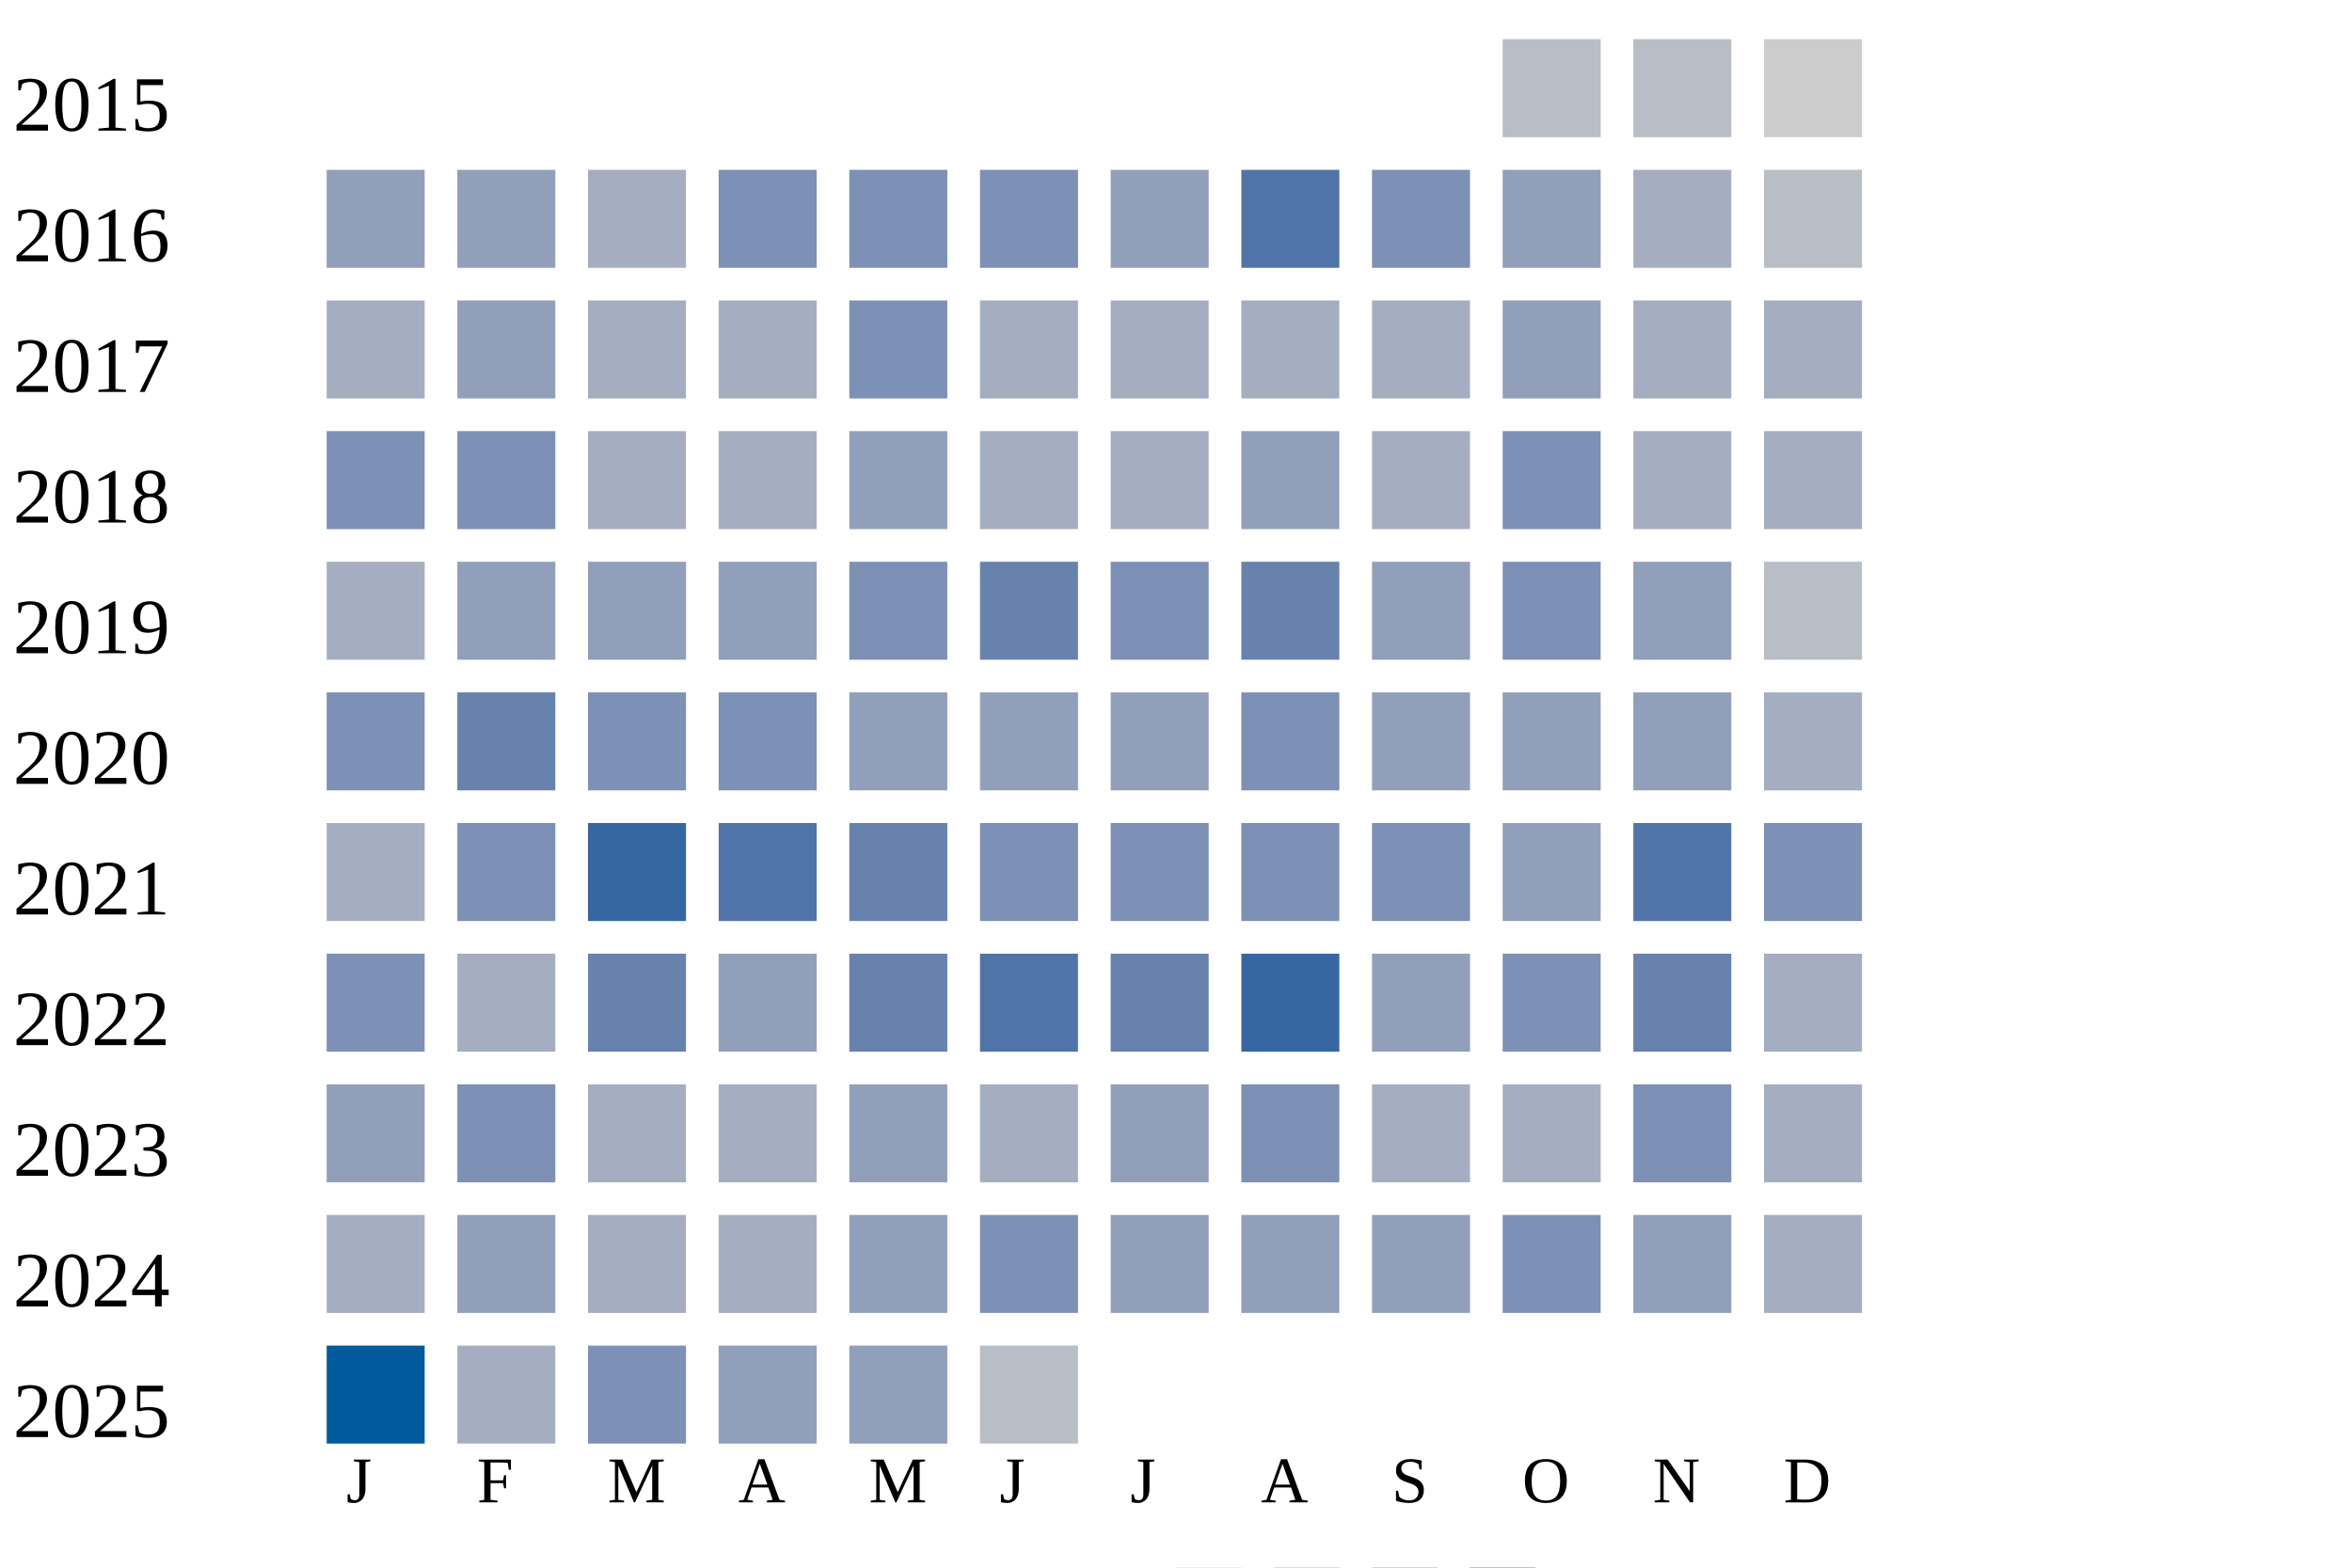
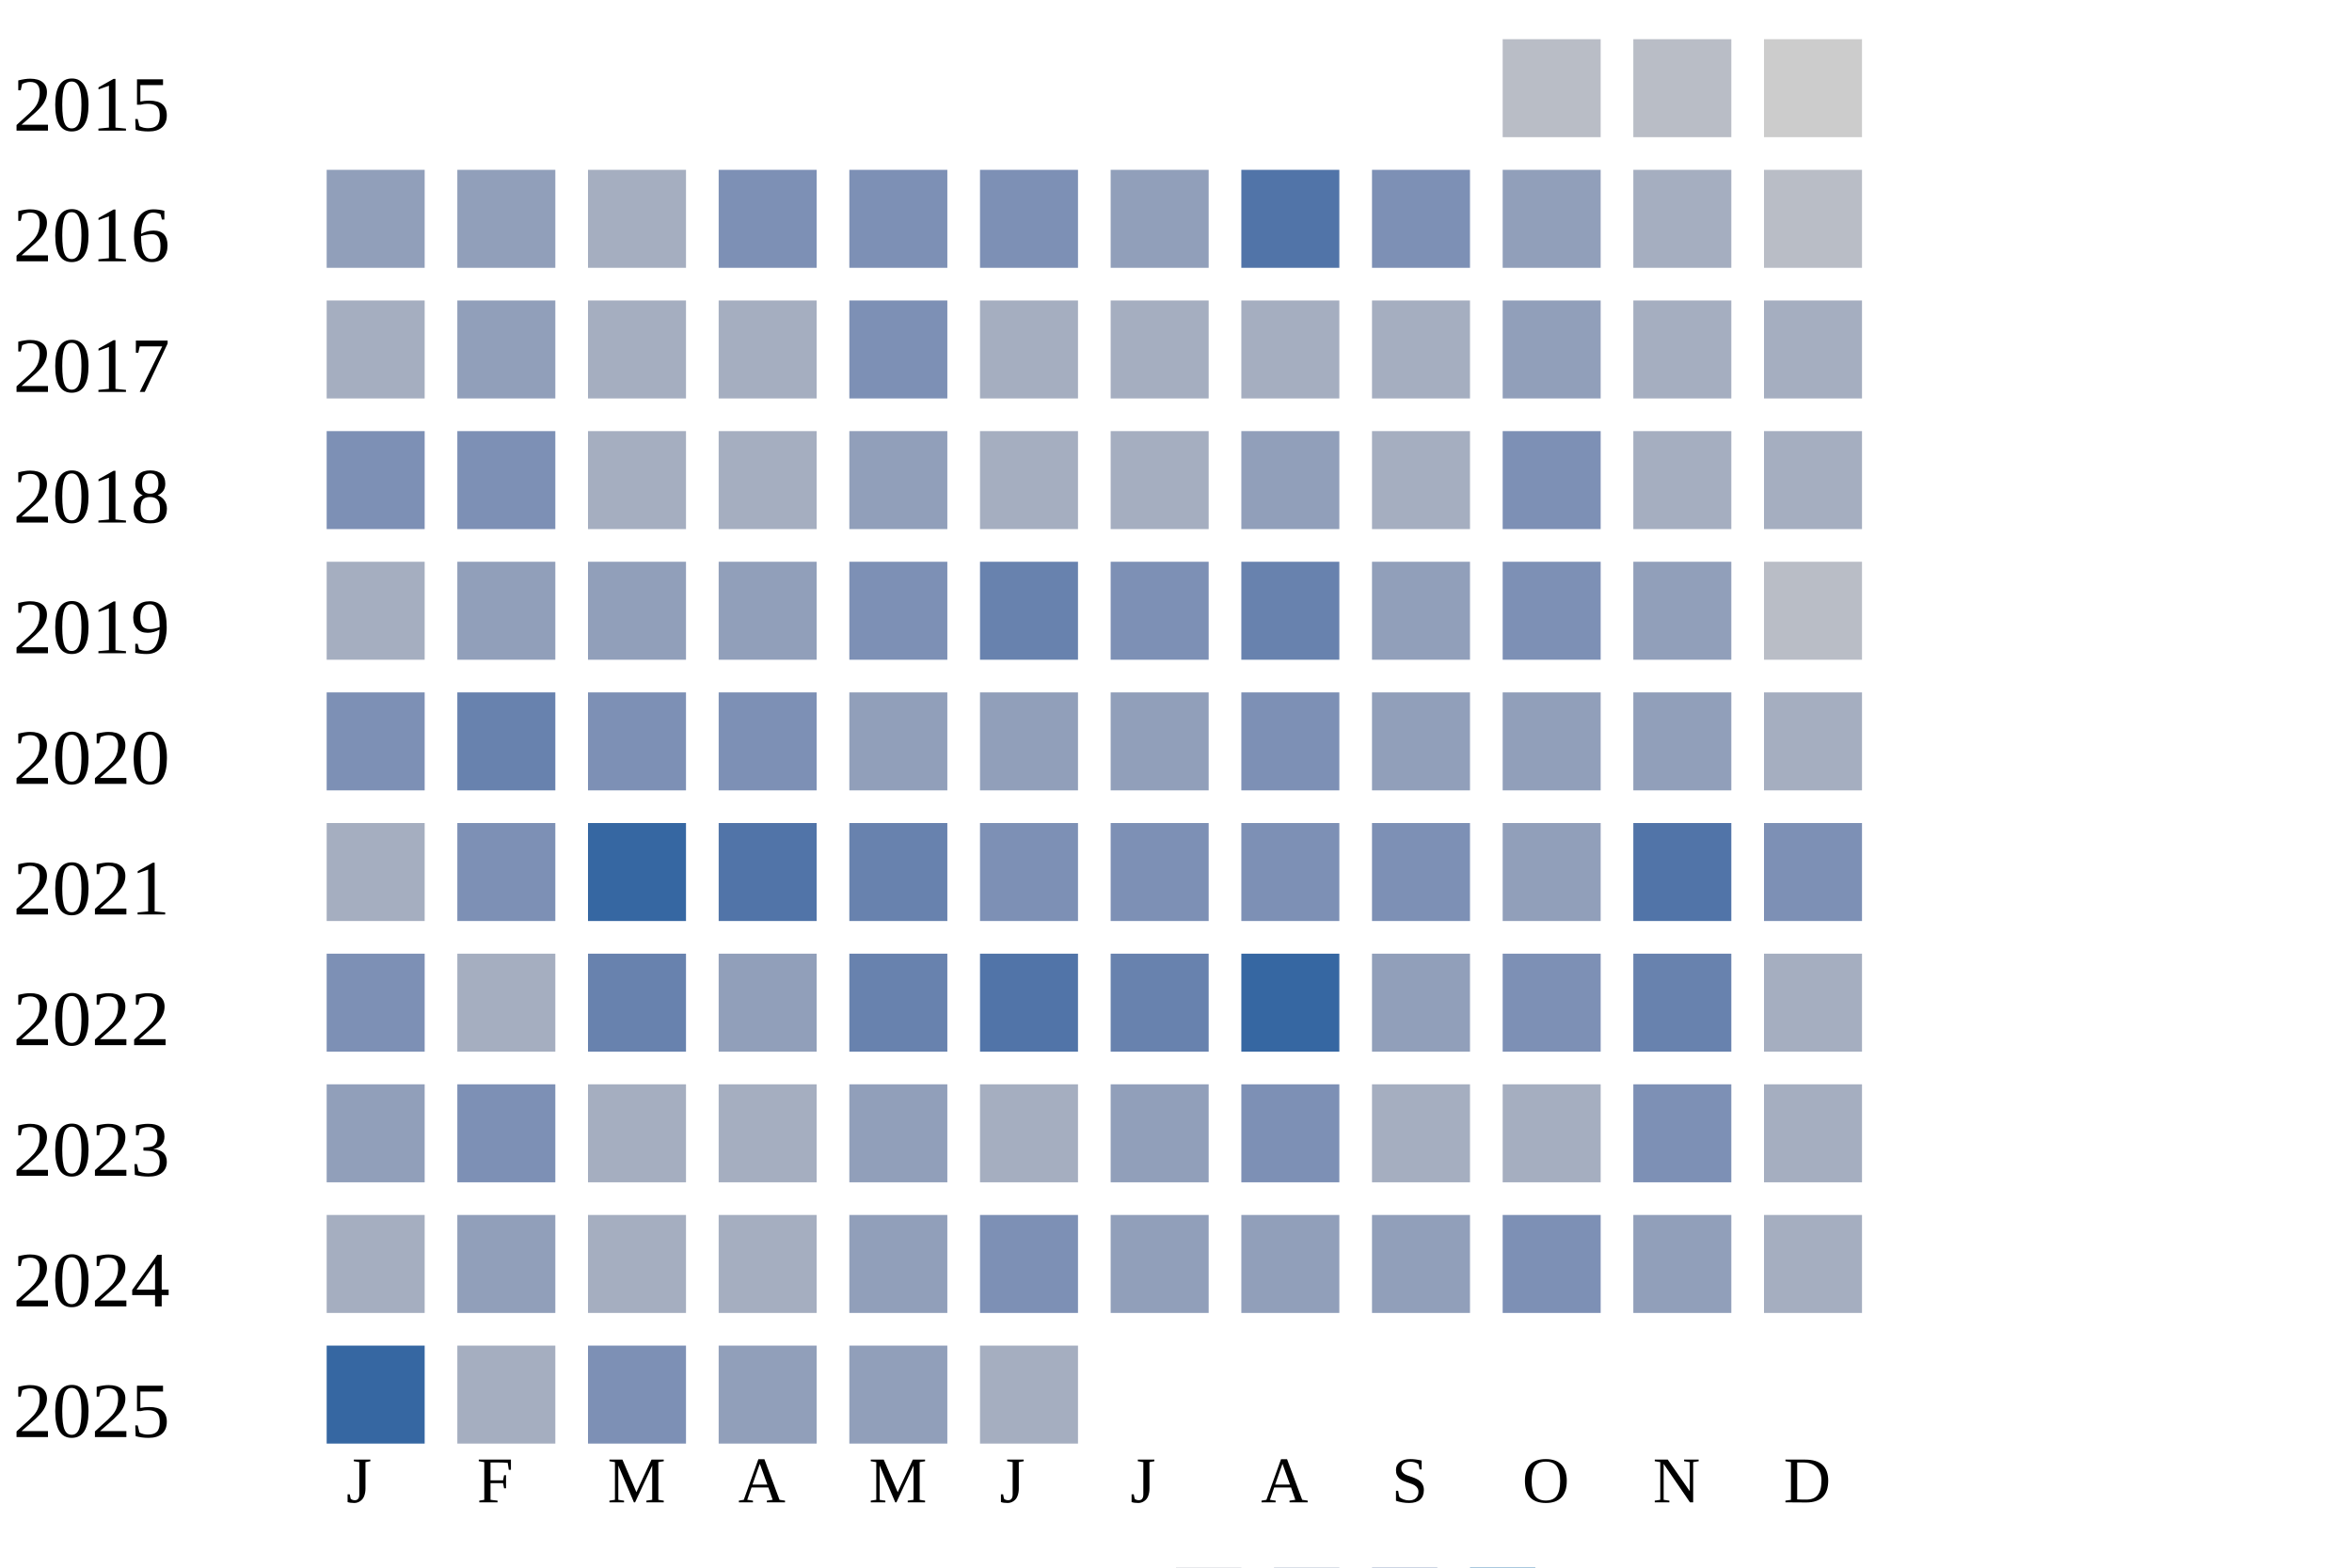
<svg xmlns="http://www.w3.org/2000/svg" width="360" height="240">
  <g transform="translate(0 0)">
    <text x="2" y="20">2015</text>
    <rect x="230" y="6" width="15" height="15" fill="#b9bdc6" />
    <rect x="250" y="6" width="15" height="15" fill="#b9bdc6" />
    <rect x="270" y="6" width="15" height="15" fill="#cccccc" />
  </g>
  <g transform="translate(0 20)">
    <text x="2" y="20">2016</text>
    <rect x="50" y="6" width="15" height="15" fill="#919fba" />
    <rect x="70" y="6" width="15" height="15" fill="#919fba" />
    <rect x="90" y="6" width="15" height="15" fill="#a5aec0" />
    <rect x="110" y="6" width="15" height="15" fill="#7d90b5" />
    <rect x="130" y="6" width="15" height="15" fill="#7d90b5" />
    <rect x="150" y="6" width="15" height="15" fill="#7d90b5" />
    <rect x="170" y="6" width="15" height="15" fill="#919fba" />
    <rect x="190" y="6" width="15" height="15" fill="#5174a8" />
    <rect x="210" y="6" width="15" height="15" fill="#7d90b5" />
    <rect x="230" y="6" width="15" height="15" fill="#919fba" />
    <rect x="250" y="6" width="15" height="15" fill="#a5aec0" />
    <rect x="270" y="6" width="15" height="15" fill="#b9bdc6" />
  </g>
  <g transform="translate(0 40)">
    <text x="2" y="20">2017</text>
    <rect x="50" y="6" width="15" height="15" fill="#a5aec0" />
    <rect x="70" y="6" width="15" height="15" fill="#919fba" />
    <rect x="90" y="6" width="15" height="15" fill="#a5aec0" />
    <rect x="110" y="6" width="15" height="15" fill="#a5aec0" />
    <rect x="130" y="6" width="15" height="15" fill="#7d90b5" />
    <rect x="150" y="6" width="15" height="15" fill="#a5aec0" />
    <rect x="170" y="6" width="15" height="15" fill="#a5aec0" />
    <rect x="190" y="6" width="15" height="15" fill="#a5aec0" />
    <rect x="210" y="6" width="15" height="15" fill="#a5aec0" />
    <rect x="230" y="6" width="15" height="15" fill="#919fba" />
    <rect x="250" y="6" width="15" height="15" fill="#a5aec0" />
    <rect x="270" y="6" width="15" height="15" fill="#a5aec0" />
  </g>
  <g transform="translate(0 60)">
    <text x="2" y="20">2018</text>
    <rect x="50" y="6" width="15" height="15" fill="#7d90b5" />
    <rect x="70" y="6" width="15" height="15" fill="#7d90b5" />
    <rect x="90" y="6" width="15" height="15" fill="#a5aec0" />
    <rect x="110" y="6" width="15" height="15" fill="#a5aec0" />
    <rect x="130" y="6" width="15" height="15" fill="#919fba" />
    <rect x="150" y="6" width="15" height="15" fill="#a5aec0" />
    <rect x="170" y="6" width="15" height="15" fill="#a5aec0" />
    <rect x="190" y="6" width="15" height="15" fill="#919fba" />
    <rect x="210" y="6" width="15" height="15" fill="#a5aec0" />
    <rect x="230" y="6" width="15" height="15" fill="#7d90b5" />
    <rect x="250" y="6" width="15" height="15" fill="#a5aec0" />
    <rect x="270" y="6" width="15" height="15" fill="#a5aec0" />
  </g>
  <g transform="translate(0 80)">
    <text x="2" y="20">2019</text>
    <rect x="50" y="6" width="15" height="15" fill="#a5aec0" />
    <rect x="70" y="6" width="15" height="15" fill="#919fba" />
    <rect x="90" y="6" width="15" height="15" fill="#919fba" />
    <rect x="110" y="6" width="15" height="15" fill="#919fba" />
    <rect x="130" y="6" width="15" height="15" fill="#7d90b5" />
    <rect x="150" y="6" width="15" height="15" fill="#6882ae" />
    <rect x="170" y="6" width="15" height="15" fill="#7d90b5" />
    <rect x="190" y="6" width="15" height="15" fill="#6882ae" />
    <rect x="210" y="6" width="15" height="15" fill="#919fba" />
    <rect x="230" y="6" width="15" height="15" fill="#7d90b5" />
    <rect x="250" y="6" width="15" height="15" fill="#919fba" />
    <rect x="270" y="6" width="15" height="15" fill="#b9bdc6" />
  </g>
  <g transform="translate(0 100)">
    <text x="2" y="20">2020</text>
    <rect x="50" y="6" width="15" height="15" fill="#7d90b5" />
    <rect x="70" y="6" width="15" height="15" fill="#6882ae" />
    <rect x="90" y="6" width="15" height="15" fill="#7d90b5" />
    <rect x="110" y="6" width="15" height="15" fill="#7d90b5" />
    <rect x="130" y="6" width="15" height="15" fill="#919fba" />
    <rect x="150" y="6" width="15" height="15" fill="#919fba" />
    <rect x="170" y="6" width="15" height="15" fill="#919fba" />
    <rect x="190" y="6" width="15" height="15" fill="#7d90b5" />
    <rect x="210" y="6" width="15" height="15" fill="#919fba" />
    <rect x="230" y="6" width="15" height="15" fill="#919fba" />
    <rect x="250" y="6" width="15" height="15" fill="#919fba" />
    <rect x="270" y="6" width="15" height="15" fill="#a5aec0" />
  </g>
  <g transform="translate(0 120)">
    <text x="2" y="20">2021</text>
    <rect x="50" y="6" width="15" height="15" fill="#a5aec0" />
    <rect x="70" y="6" width="15" height="15" fill="#7d90b5" />
    <rect x="90" y="6" width="15" height="15" fill="#3667a2" />
    <rect x="110" y="6" width="15" height="15" fill="#5174a8" />
    <rect x="130" y="6" width="15" height="15" fill="#6882ae" />
    <rect x="150" y="6" width="15" height="15" fill="#7d90b5" />
    <rect x="170" y="6" width="15" height="15" fill="#7d90b5" />
    <rect x="190" y="6" width="15" height="15" fill="#7d90b5" />
    <rect x="210" y="6" width="15" height="15" fill="#7d90b5" />
    <rect x="230" y="6" width="15" height="15" fill="#919fba" />
    <rect x="250" y="6" width="15" height="15" fill="#5174a8" />
    <rect x="270" y="6" width="15" height="15" fill="#7d90b5" />
  </g>
  <g transform="translate(0 140)">
    <text x="2" y="20">2022</text>
    <rect x="50" y="6" width="15" height="15" fill="#7d90b5" />
    <rect x="70" y="6" width="15" height="15" fill="#a5aec0" />
    <rect x="90" y="6" width="15" height="15" fill="#6882ae" />
    <rect x="110" y="6" width="15" height="15" fill="#919fba" />
    <rect x="130" y="6" width="15" height="15" fill="#6882ae" />
    <rect x="150" y="6" width="15" height="15" fill="#5174a8" />
    <rect x="170" y="6" width="15" height="15" fill="#6882ae" />
    <rect x="190" y="6" width="15" height="15" fill="#3667a2" />
    <rect x="210" y="6" width="15" height="15" fill="#919fba" />
    <rect x="230" y="6" width="15" height="15" fill="#7d90b5" />
    <rect x="250" y="6" width="15" height="15" fill="#6882ae" />
    <rect x="270" y="6" width="15" height="15" fill="#a5aec0" />
  </g>
  <g transform="translate(0 160)">
    <text x="2" y="20">2023</text>
    <rect x="50" y="6" width="15" height="15" fill="#919fba" />
    <rect x="70" y="6" width="15" height="15" fill="#7d90b5" />
    <rect x="90" y="6" width="15" height="15" fill="#a5aec0" />
    <rect x="110" y="6" width="15" height="15" fill="#a5aec0" />
    <rect x="130" y="6" width="15" height="15" fill="#919fba" />
    <rect x="150" y="6" width="15" height="15" fill="#a5aec0" />
    <rect x="170" y="6" width="15" height="15" fill="#919fba" />
    <rect x="190" y="6" width="15" height="15" fill="#7d90b5" />
    <rect x="210" y="6" width="15" height="15" fill="#a5aec0" />
    <rect x="230" y="6" width="15" height="15" fill="#a5aec0" />
    <rect x="250" y="6" width="15" height="15" fill="#7d90b5" />
    <rect x="270" y="6" width="15" height="15" fill="#a5aec0" />
  </g>
  <g transform="translate(0 180)">
    <text x="2" y="20">2024</text>
    <rect x="50" y="6" width="15" height="15" fill="#a5aec0" />
    <rect x="70" y="6" width="15" height="15" fill="#919fba" />
    <rect x="90" y="6" width="15" height="15" fill="#a5aec0" />
    <rect x="110" y="6" width="15" height="15" fill="#a5aec0" />
    <rect x="130" y="6" width="15" height="15" fill="#919fba" />
    <rect x="150" y="6" width="15" height="15" fill="#7d90b5" />
    <rect x="170" y="6" width="15" height="15" fill="#919fba" />
    <rect x="190" y="6" width="15" height="15" fill="#919fba" />
    <rect x="210" y="6" width="15" height="15" fill="#919fba" />
    <rect x="230" y="6" width="15" height="15" fill="#7d90b5" />
    <rect x="250" y="6" width="15" height="15" fill="#919fba" />
    <rect x="270" y="6" width="15" height="15" fill="#a5aec0" />
  </g>
  <g transform="translate(0 200)">
    <text x="2" y="20">2025</text>
-     <rect x="50" y="6" width="15" height="15" fill="#005a9c" />
+     <rect x="50" y="6" width="15" height="15" fill="#3667a2" />
    <rect x="70" y="6" width="15" height="15" fill="#a5aec0" />
    <rect x="90" y="6" width="15" height="15" fill="#7d90b5" />
    <rect x="110" y="6" width="15" height="15" fill="#919fba" />
    <rect x="130" y="6" width="15" height="15" fill="#919fba" />
-     <rect x="150" y="6" width="15" height="15" fill="#b9bdc6" />
+     <rect x="150" y="6" width="15" height="15" fill="#a5aec0" />
  </g>
  <text style="font-size: 10px; text-align: center" x="53" y="230">J</text>
  <text style="font-size: 10px; text-align: center" x="73" y="230">F</text>
  <text style="font-size: 10px; text-align: center" x="93" y="230">M</text>
  <text style="font-size: 10px; text-align: center" x="113" y="230">A</text>
  <text style="font-size: 10px; text-align: center" x="133" y="230">M</text>
  <text style="font-size: 10px; text-align: center" x="153" y="230">J</text>
  <text style="font-size: 10px; text-align: center" x="173" y="230">J</text>
  <text style="font-size: 10px; text-align: center" x="193" y="230">A</text>
  <text style="font-size: 10px; text-align: center" x="213" y="230">S</text>
  <text style="font-size: 10px; text-align: center" x="233" y="230">O</text>
  <text style="font-size: 10px; text-align: center" x="253" y="230">N</text>
  <text style="font-size: 10px; text-align: center" x="273" y="230">D</text>
  <text style="font-size: 10px;" x="155" y="249">Less</text>
  <rect fill="#b9bdc6" width="10" height="10" x="180" y="240" />
  <rect fill="#919fba" width="10" height="10" x="195" y="240" />
  <rect fill="#6882ae" width="10" height="10" x="210" y="240" />
  <rect fill="#005a9c" width="10" height="10" x="225" y="240" />
  <text x="240" y="249" style="font-size: 10px;">More</text>
</svg>
